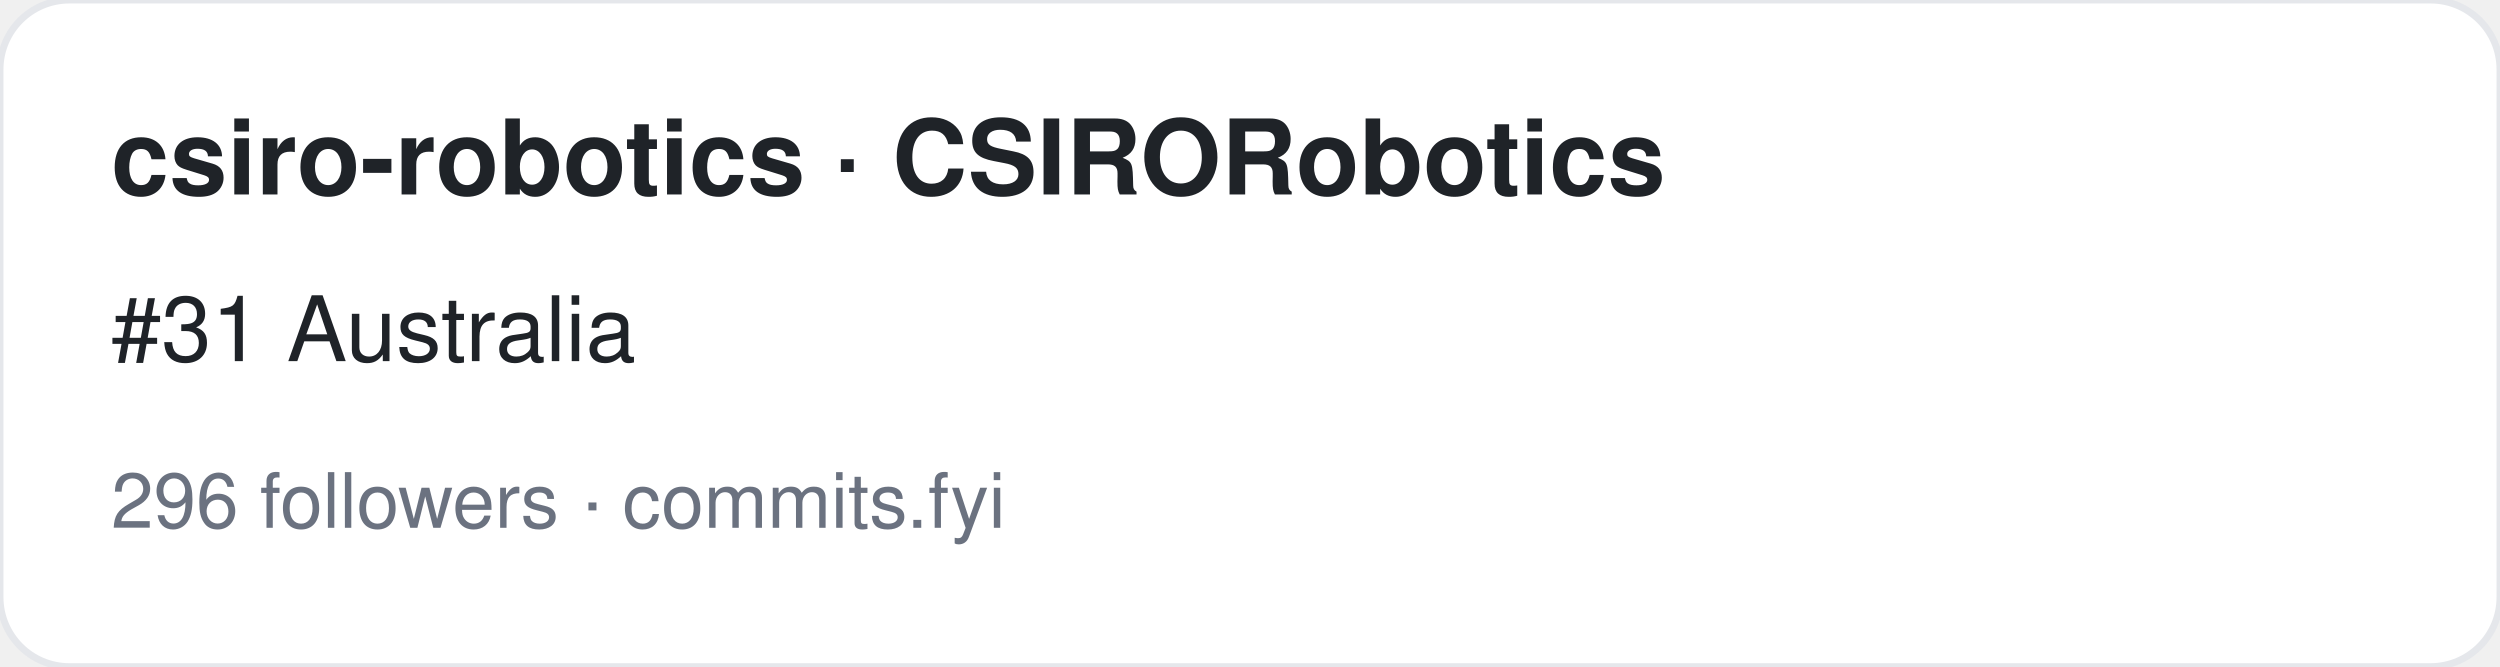
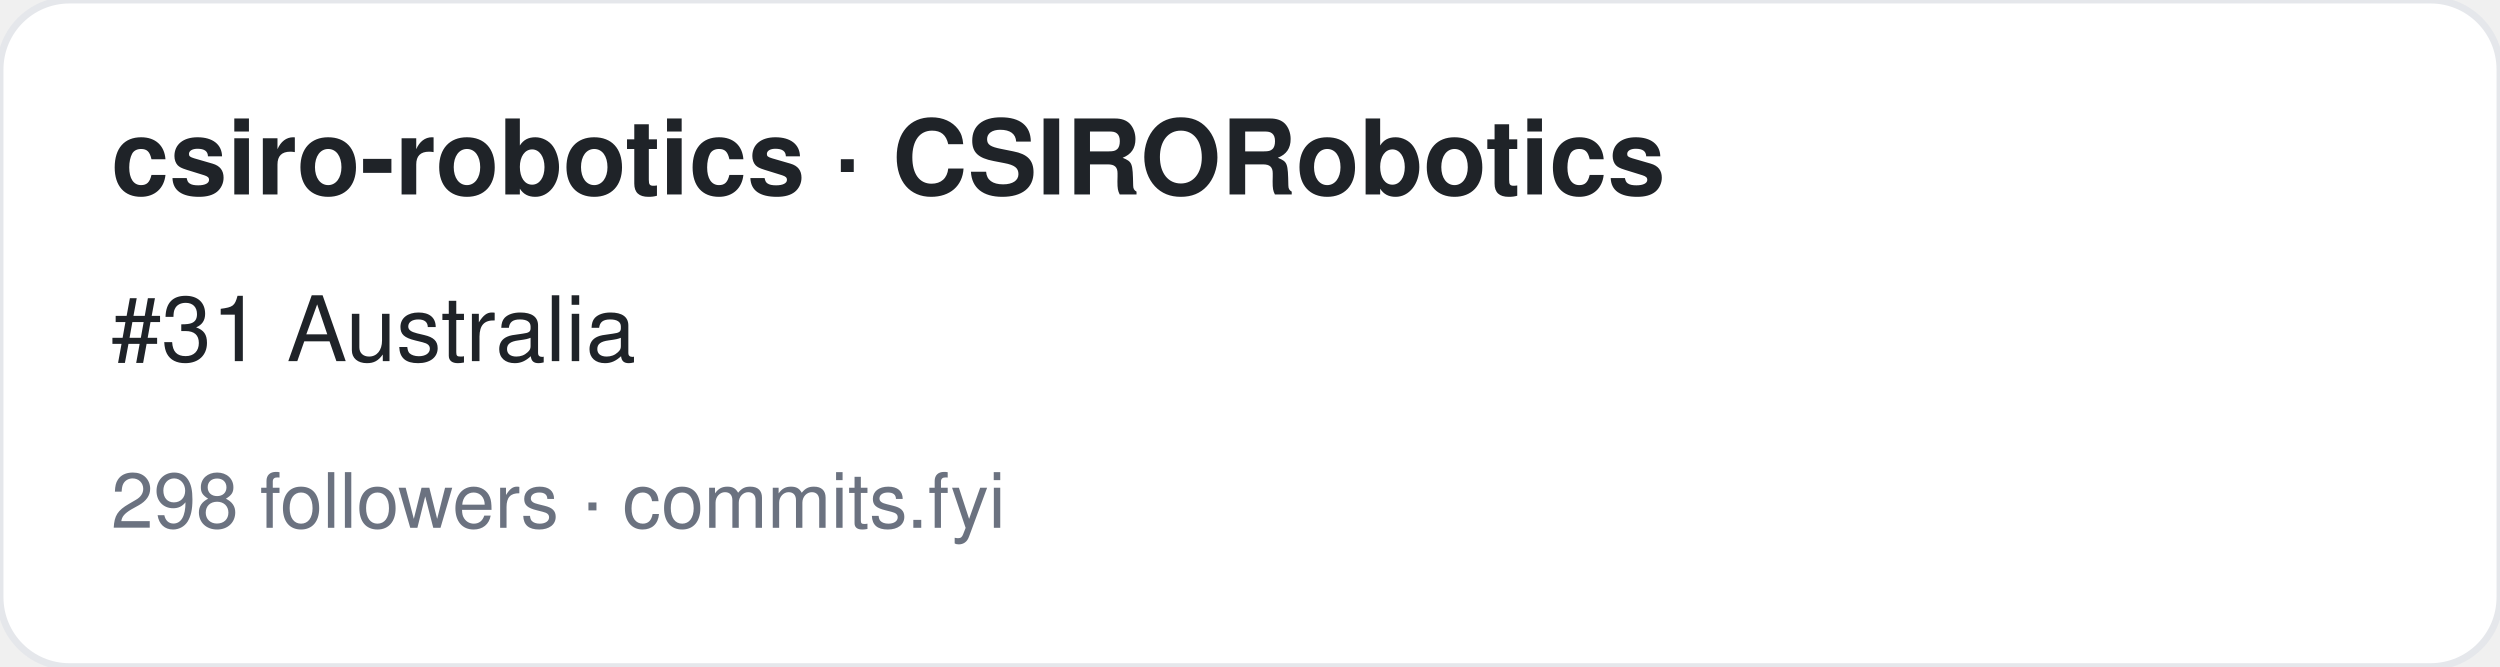
<svg xmlns="http://www.w3.org/2000/svg" width="360" height="96" viewBox="0 0 360 96" font-family="-apple-system,BlinkMacSystemFont,Segoe UI,Helvetica,Arial,sans-serif">
  <rect width="360" height="96" rx="10" fill="#ffffff" stroke="#e5e7eb" />
  <text x="16" y="28" font-size="15" font-weight="700" fill="#1f2328">csiro-robotics · CSIRORobotics </text>
  <text x="16" y="52" font-size="13" fill="#1f2328">#31 Australia</text>
-   <text x="16" y="76" font-size="11" fill="#6b7280">296 followers · commits.fyi</text>
+   <text x="16" y="76" font-size="11" fill="#6b7280">298 followers · commits.fyi</text>
</svg>
